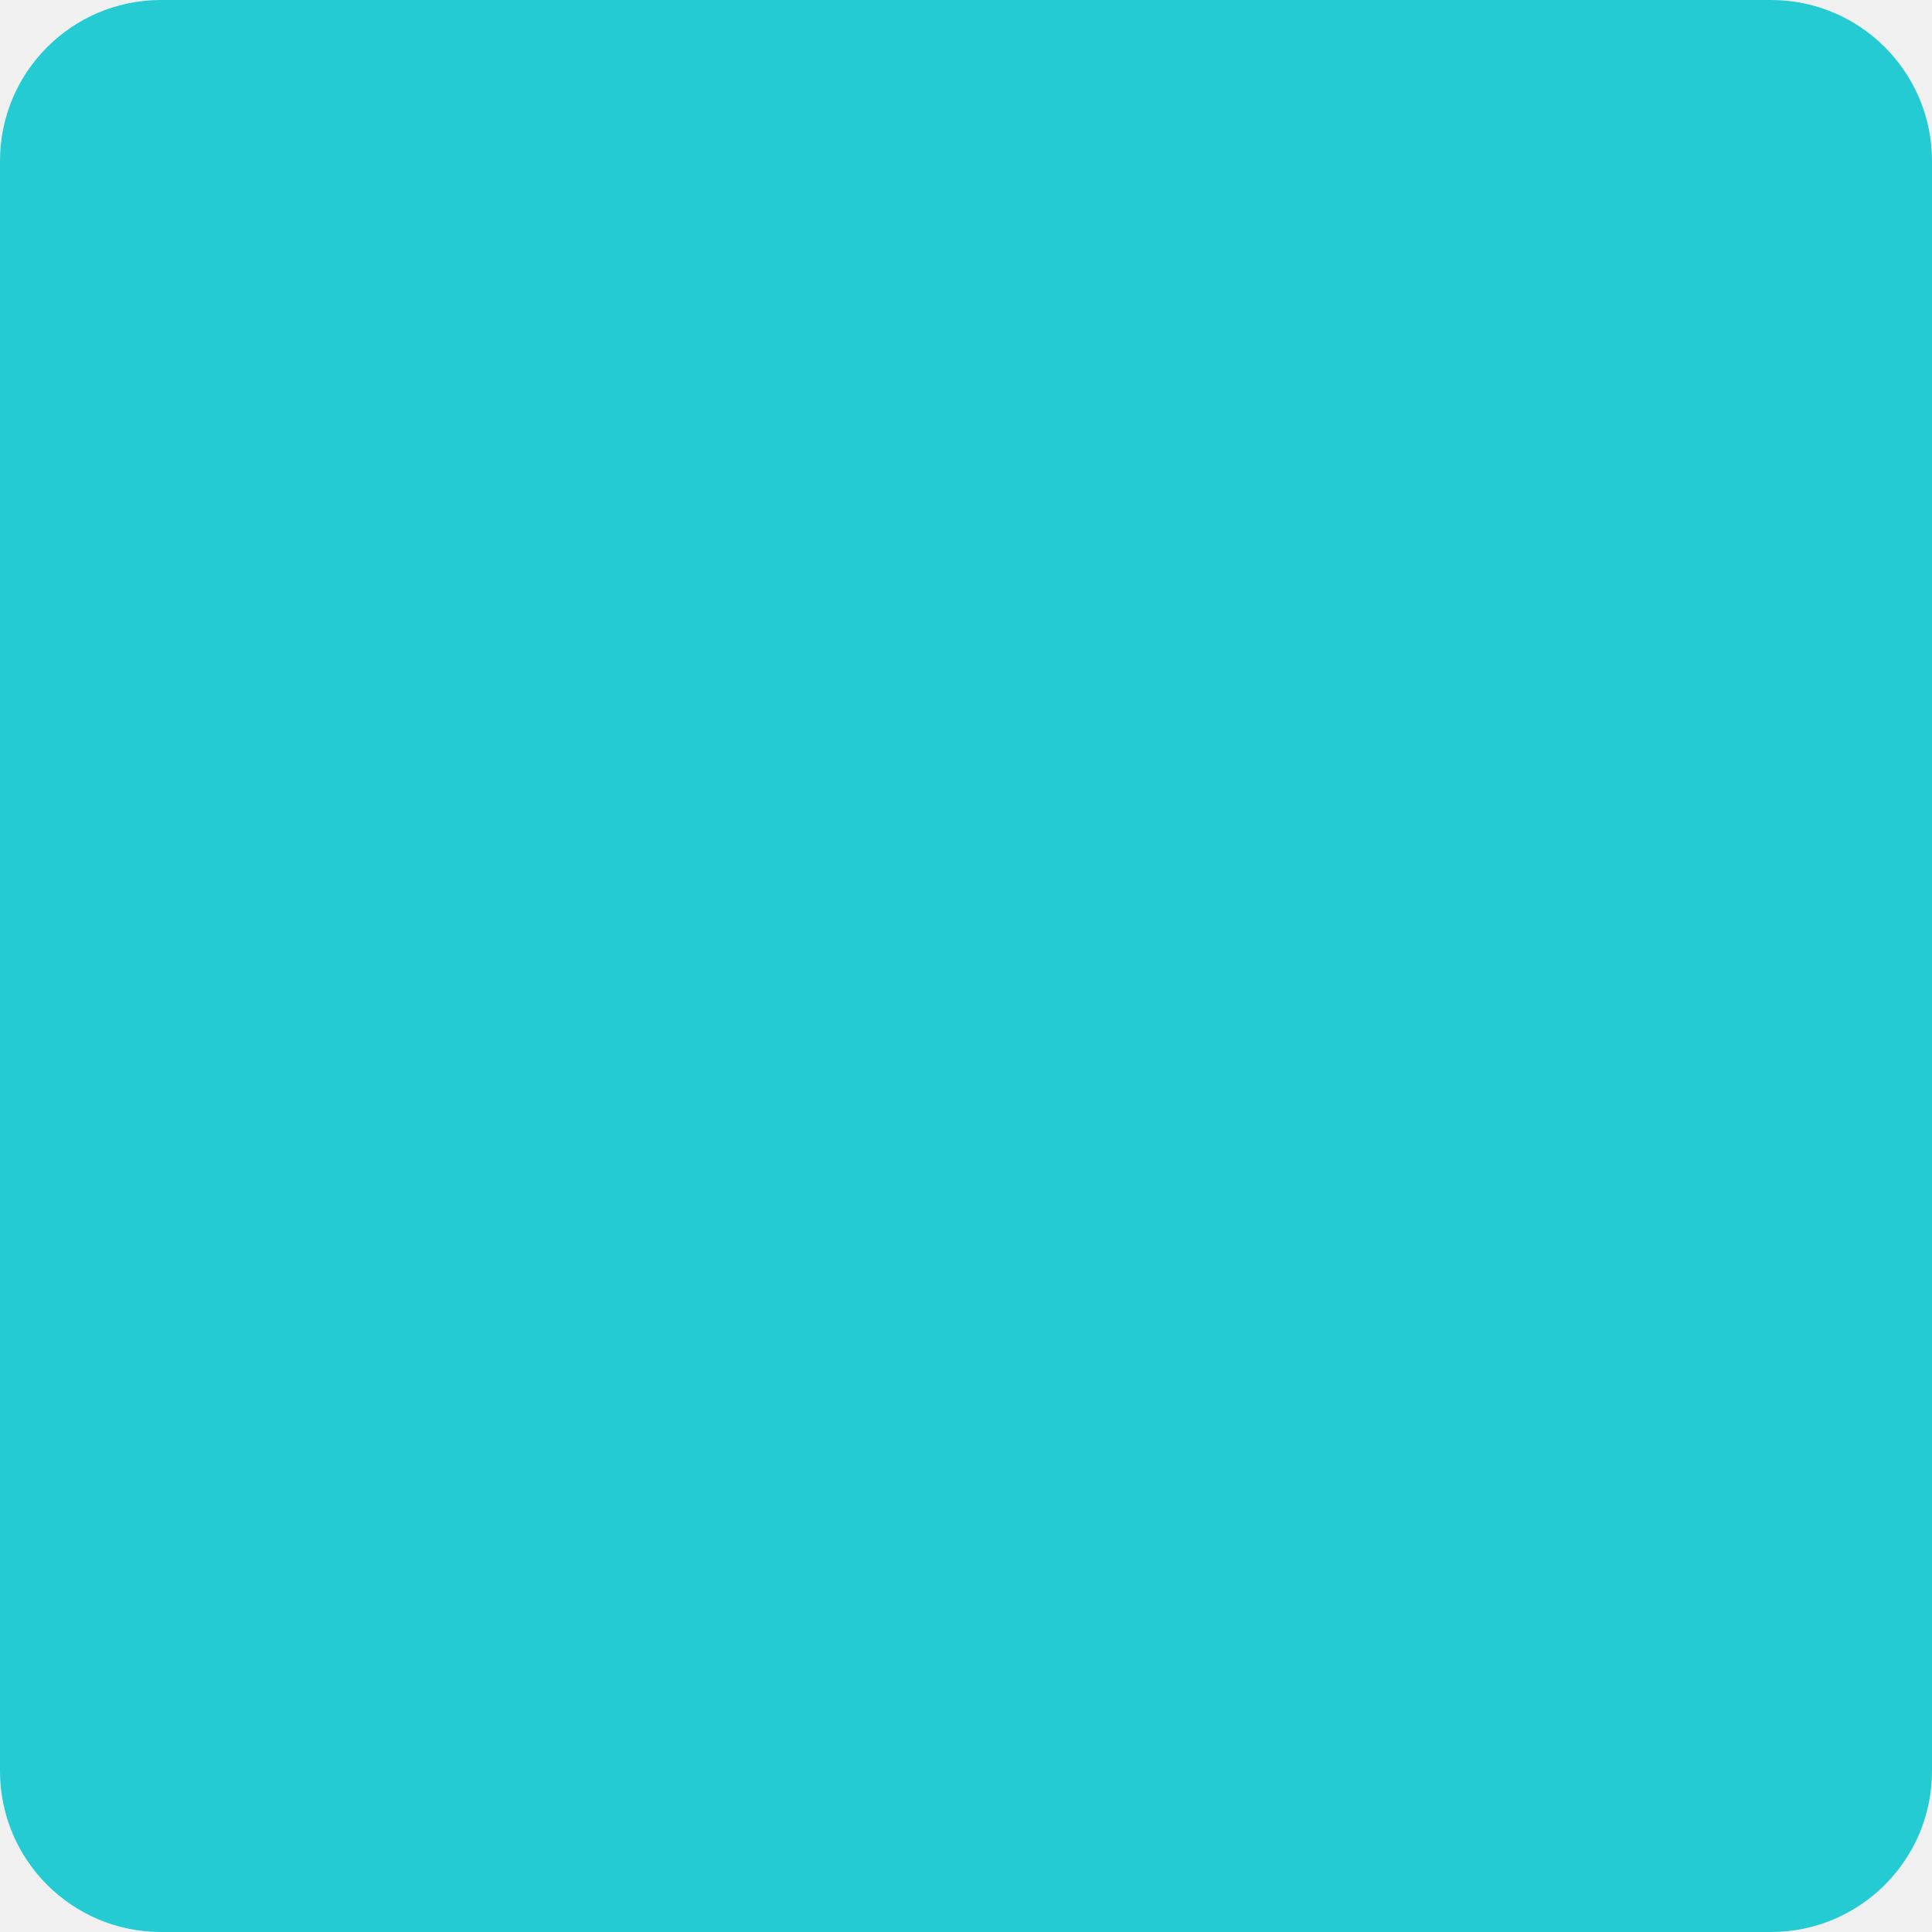
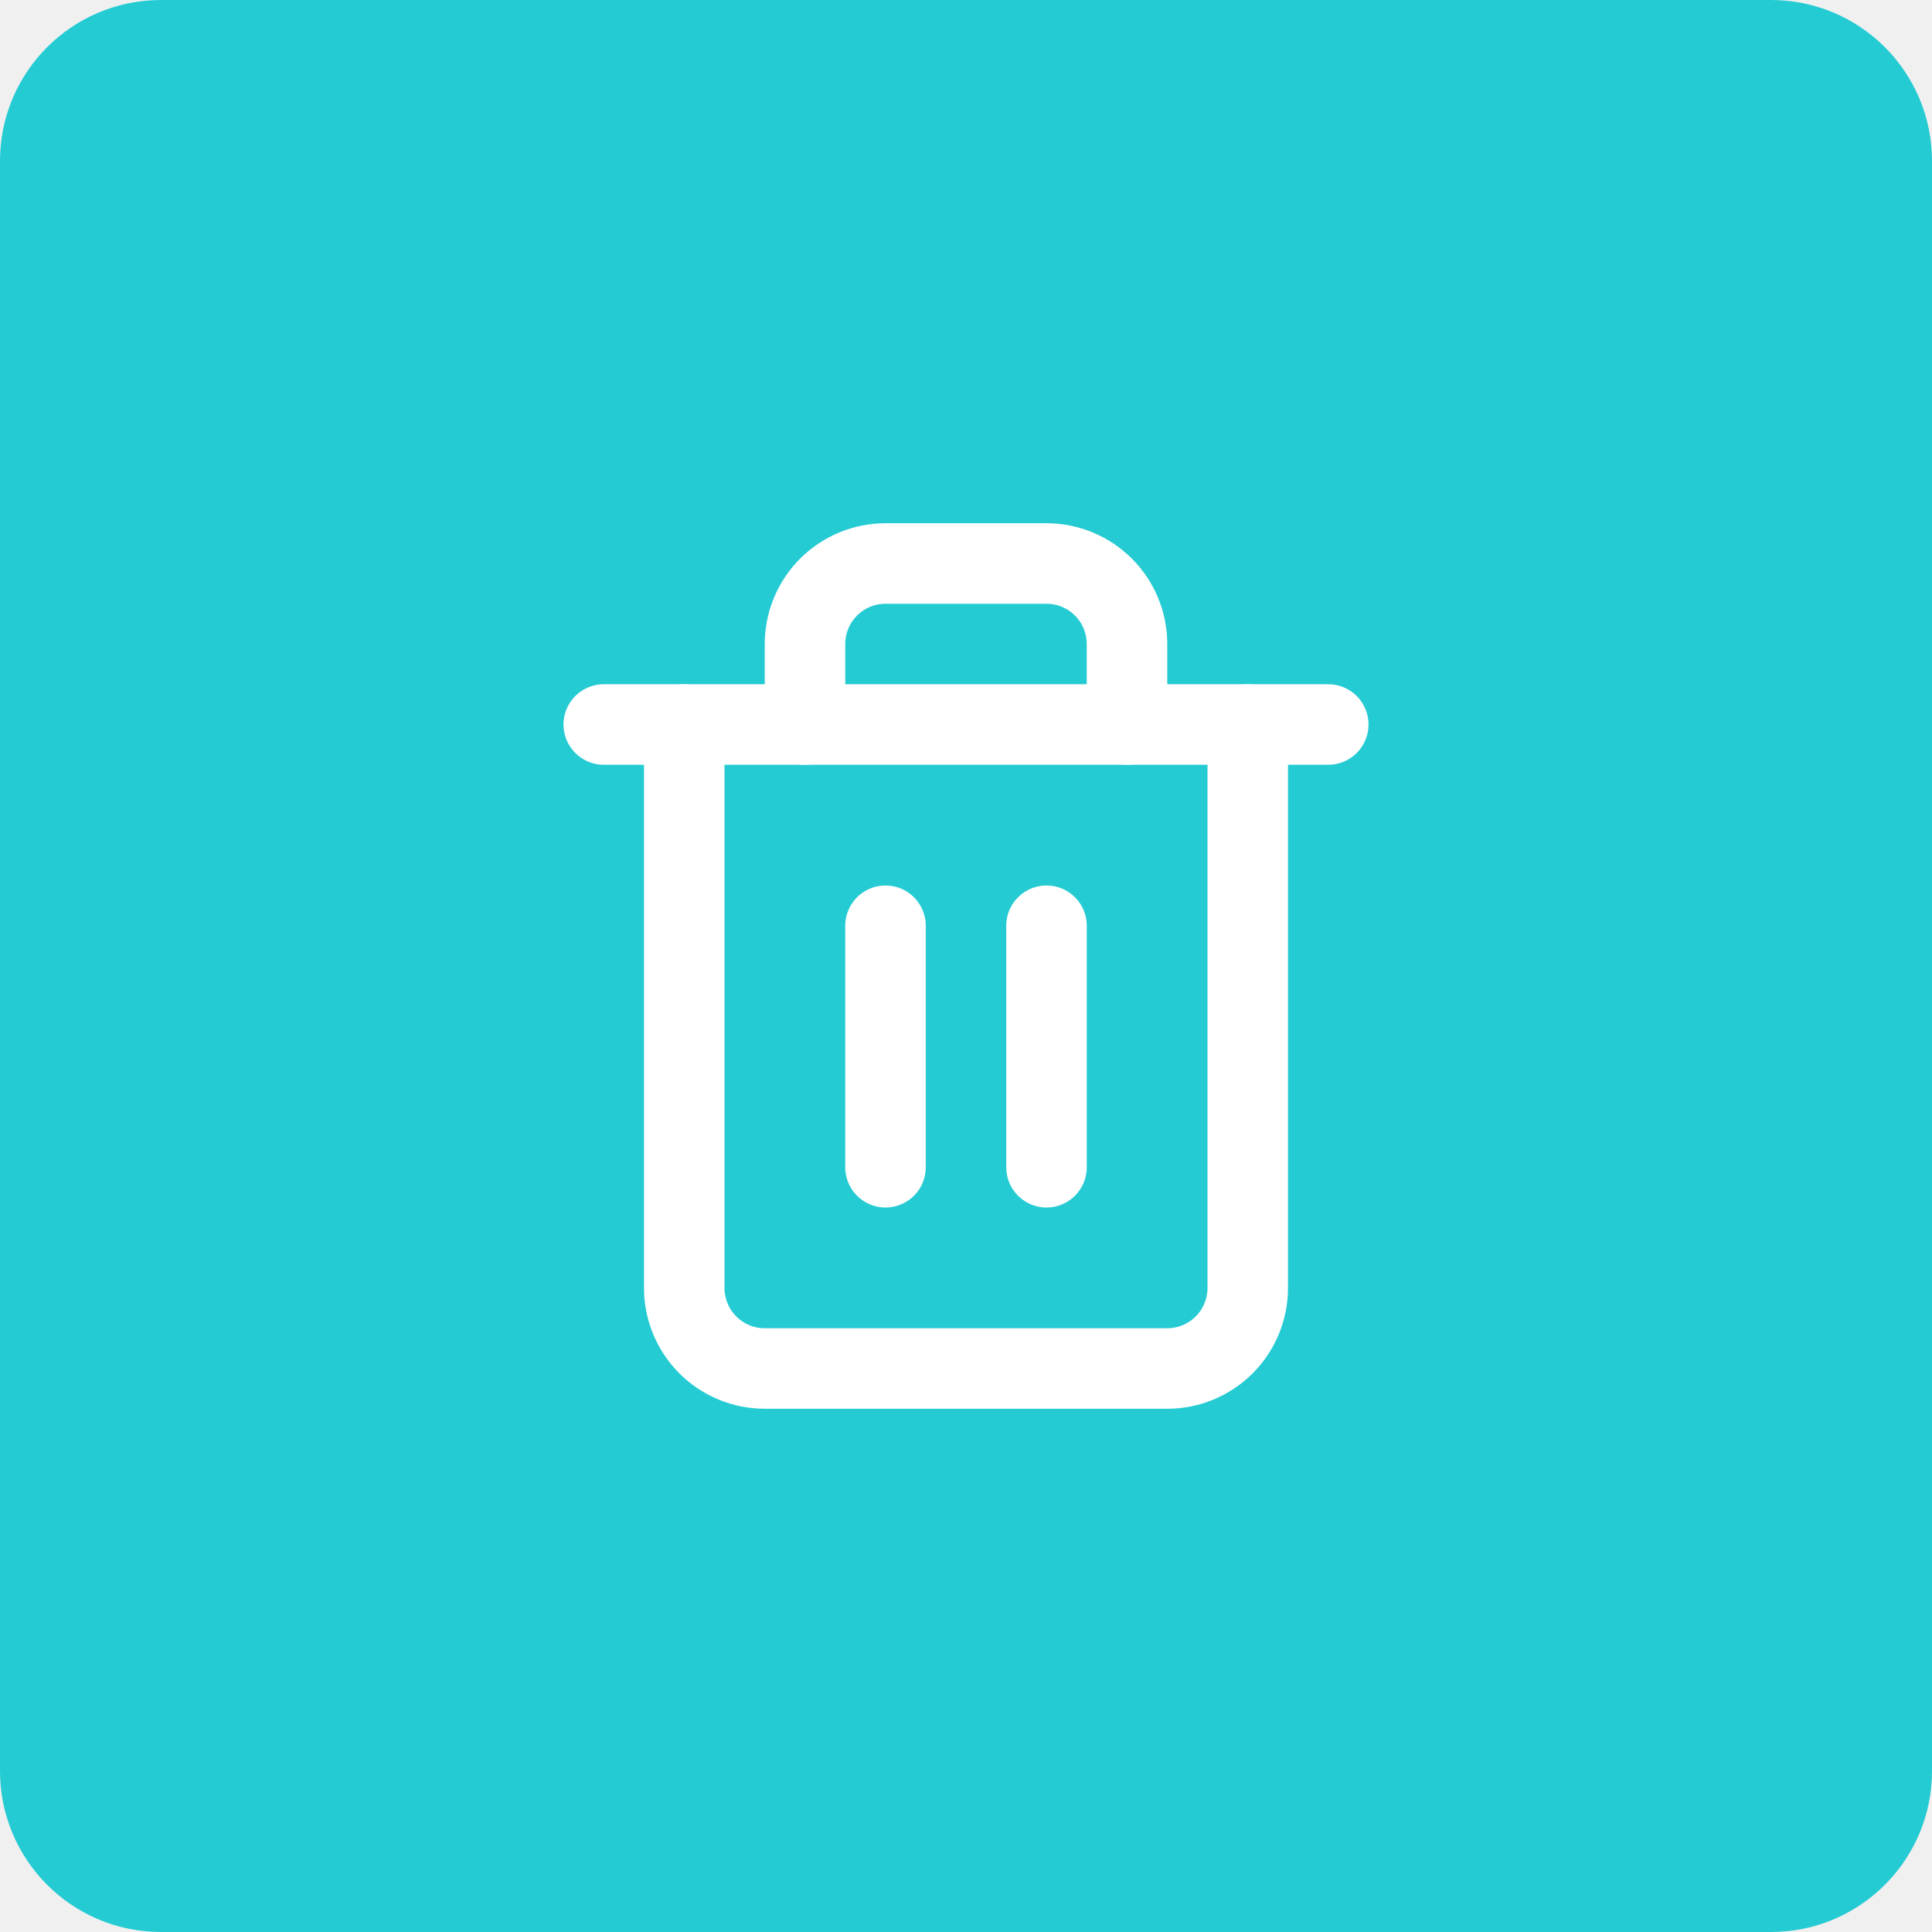
<svg xmlns="http://www.w3.org/2000/svg" width="48" height="48" viewBox="0 0 48 48" fill="none">
  <rect width="48" height="48" rx="4" fill="#25CBD3" />
+   <path d="M15 18H17H33" stroke="white" stroke-width="2" stroke-linecap="round" stroke-linejoin="round" />
+   <path d="M31 18V32C31 32.53 30.789 33.039 30.414 33.414C30.039 33.789 29.53 34 29 34H19C18.47 34 17.961 33.789 17.586 33.414C17.211 33.039 17 32.53 17 32V18M20 18V16C20 15.47 20.211 14.961 20.586 14.586C20.961 14.211 21.47 14 22 14H26C26.53 14 27.039 14.211 27.414 14.586C27.789 14.961 28 15.47 28 16V18" stroke="white" stroke-width="2" stroke-linecap="round" stroke-linejoin="round" />
+   <path d="M22 23V29" stroke="white" stroke-width="2" stroke-linecap="round" stroke-linejoin="round" />
+   <path d="M26 23V29" stroke="white" stroke-width="2" stroke-linecap="round" stroke-linejoin="round" />
</svg>
